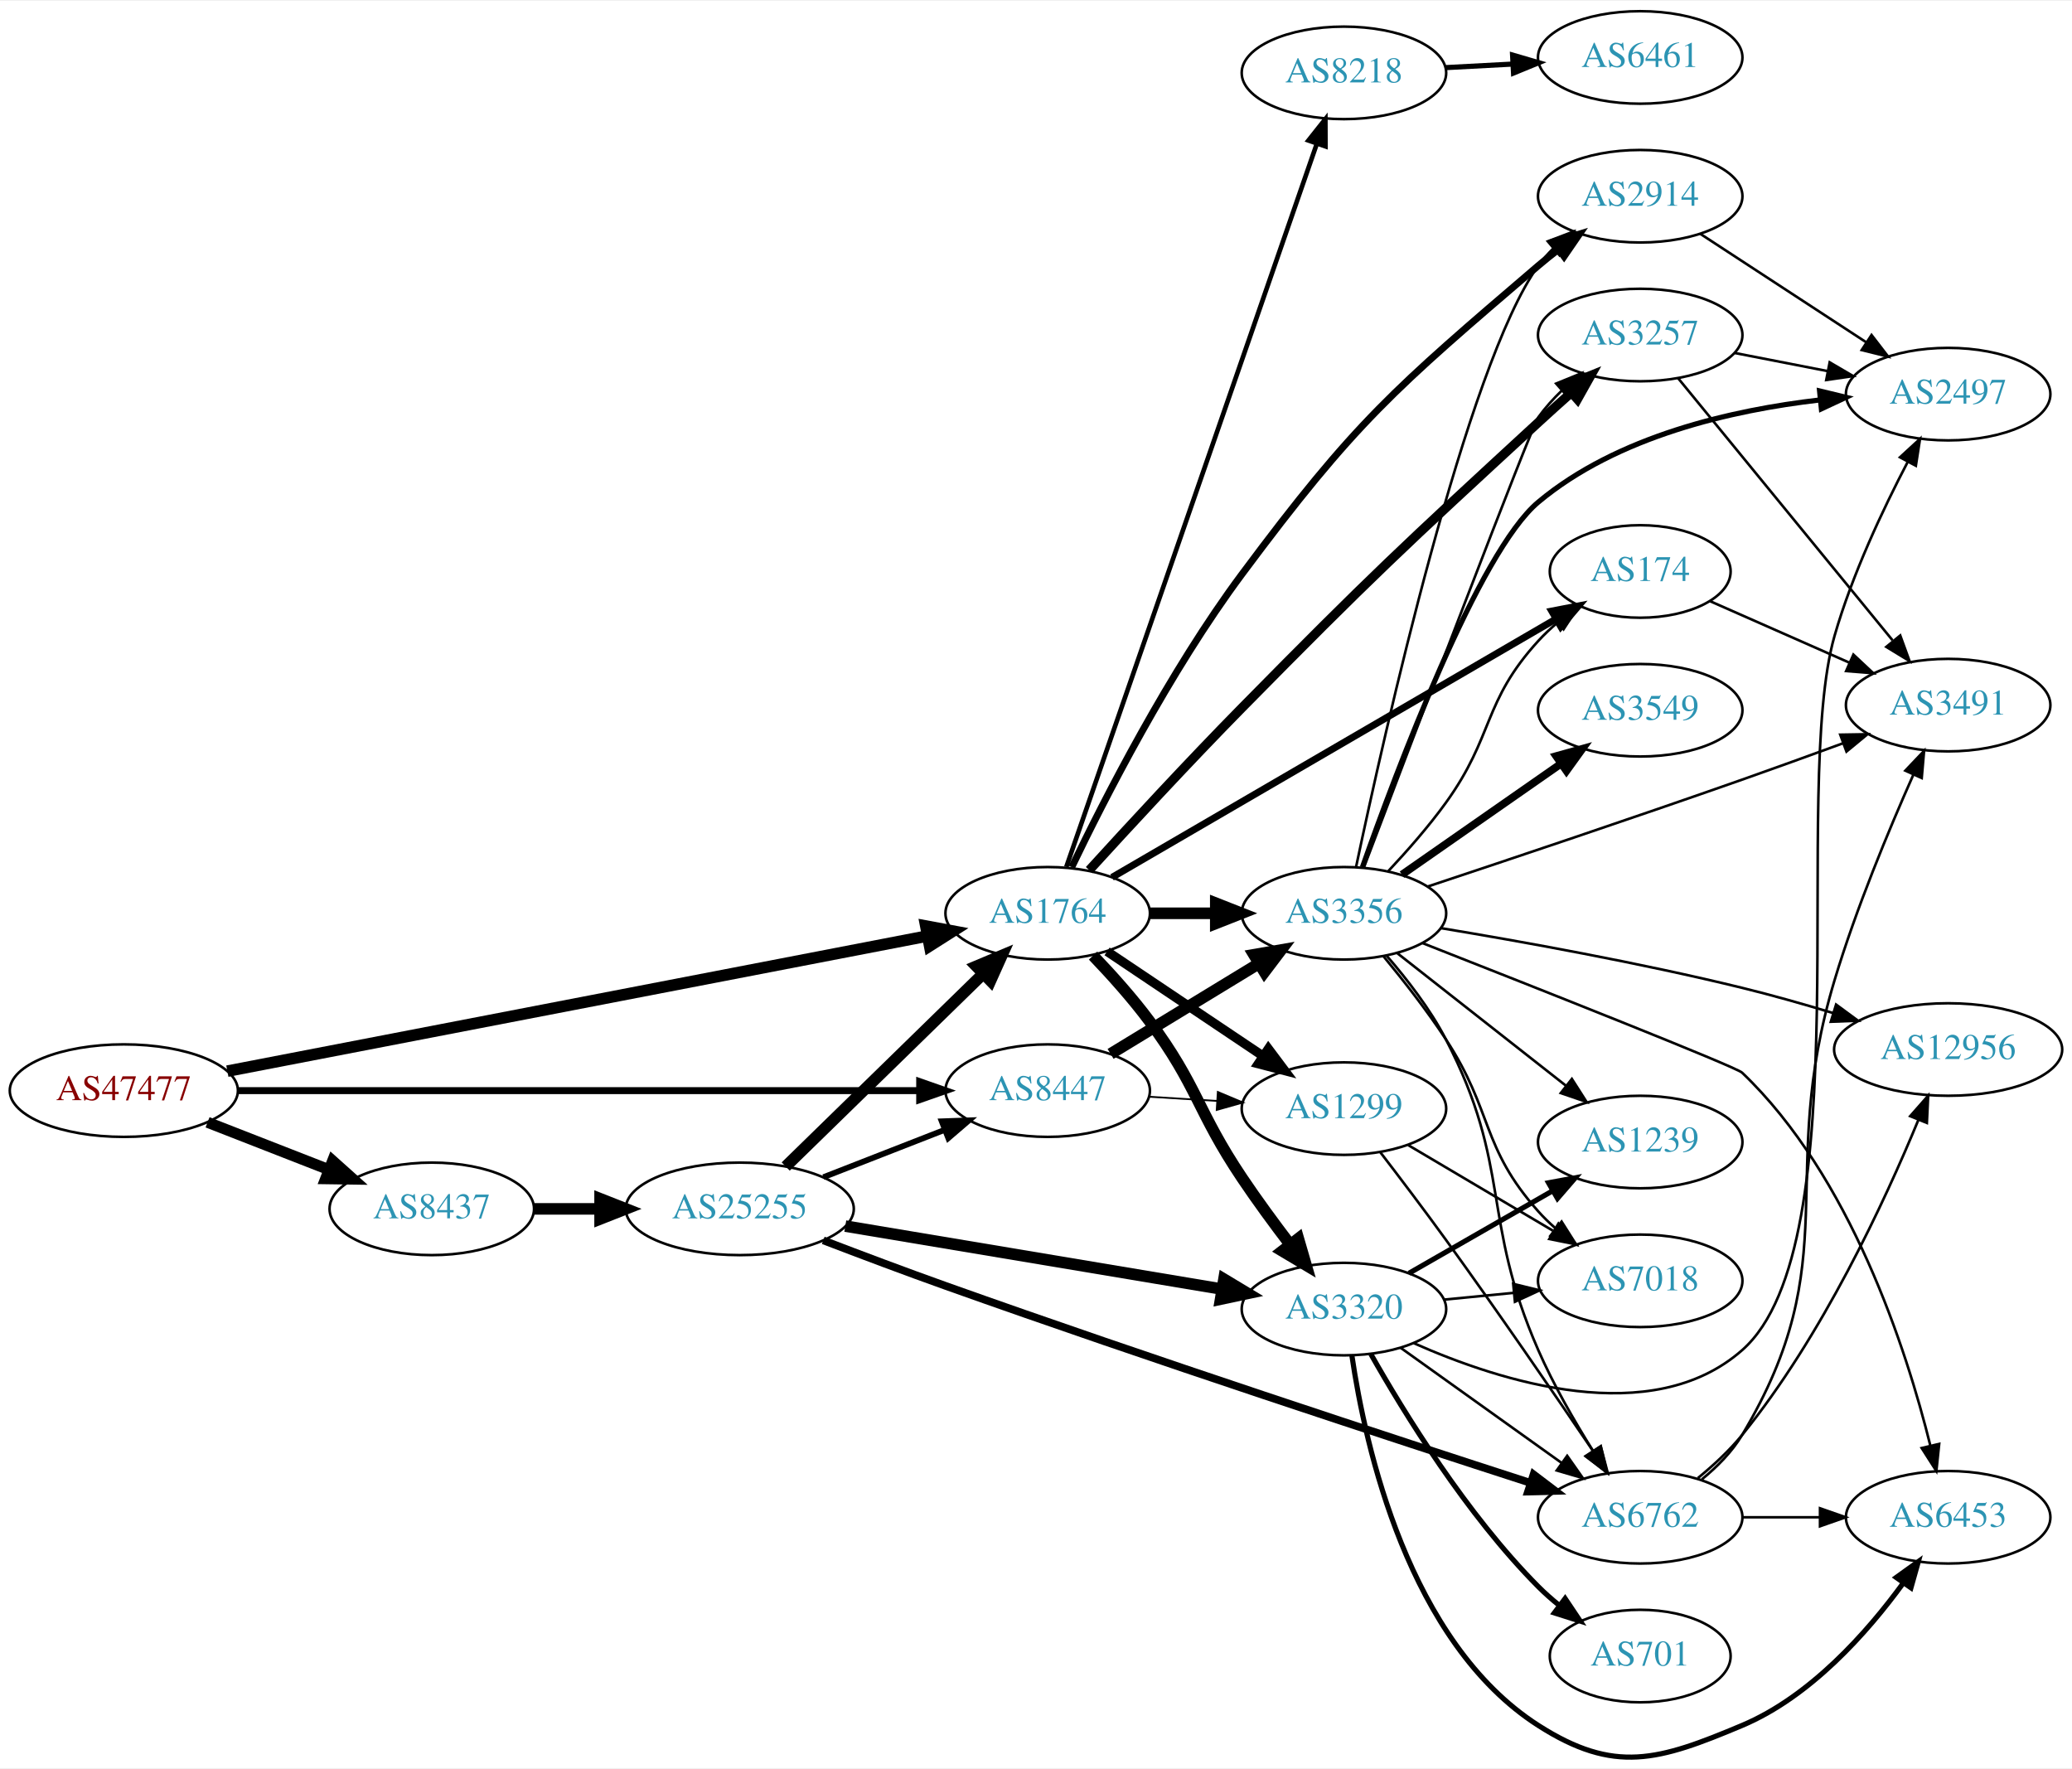
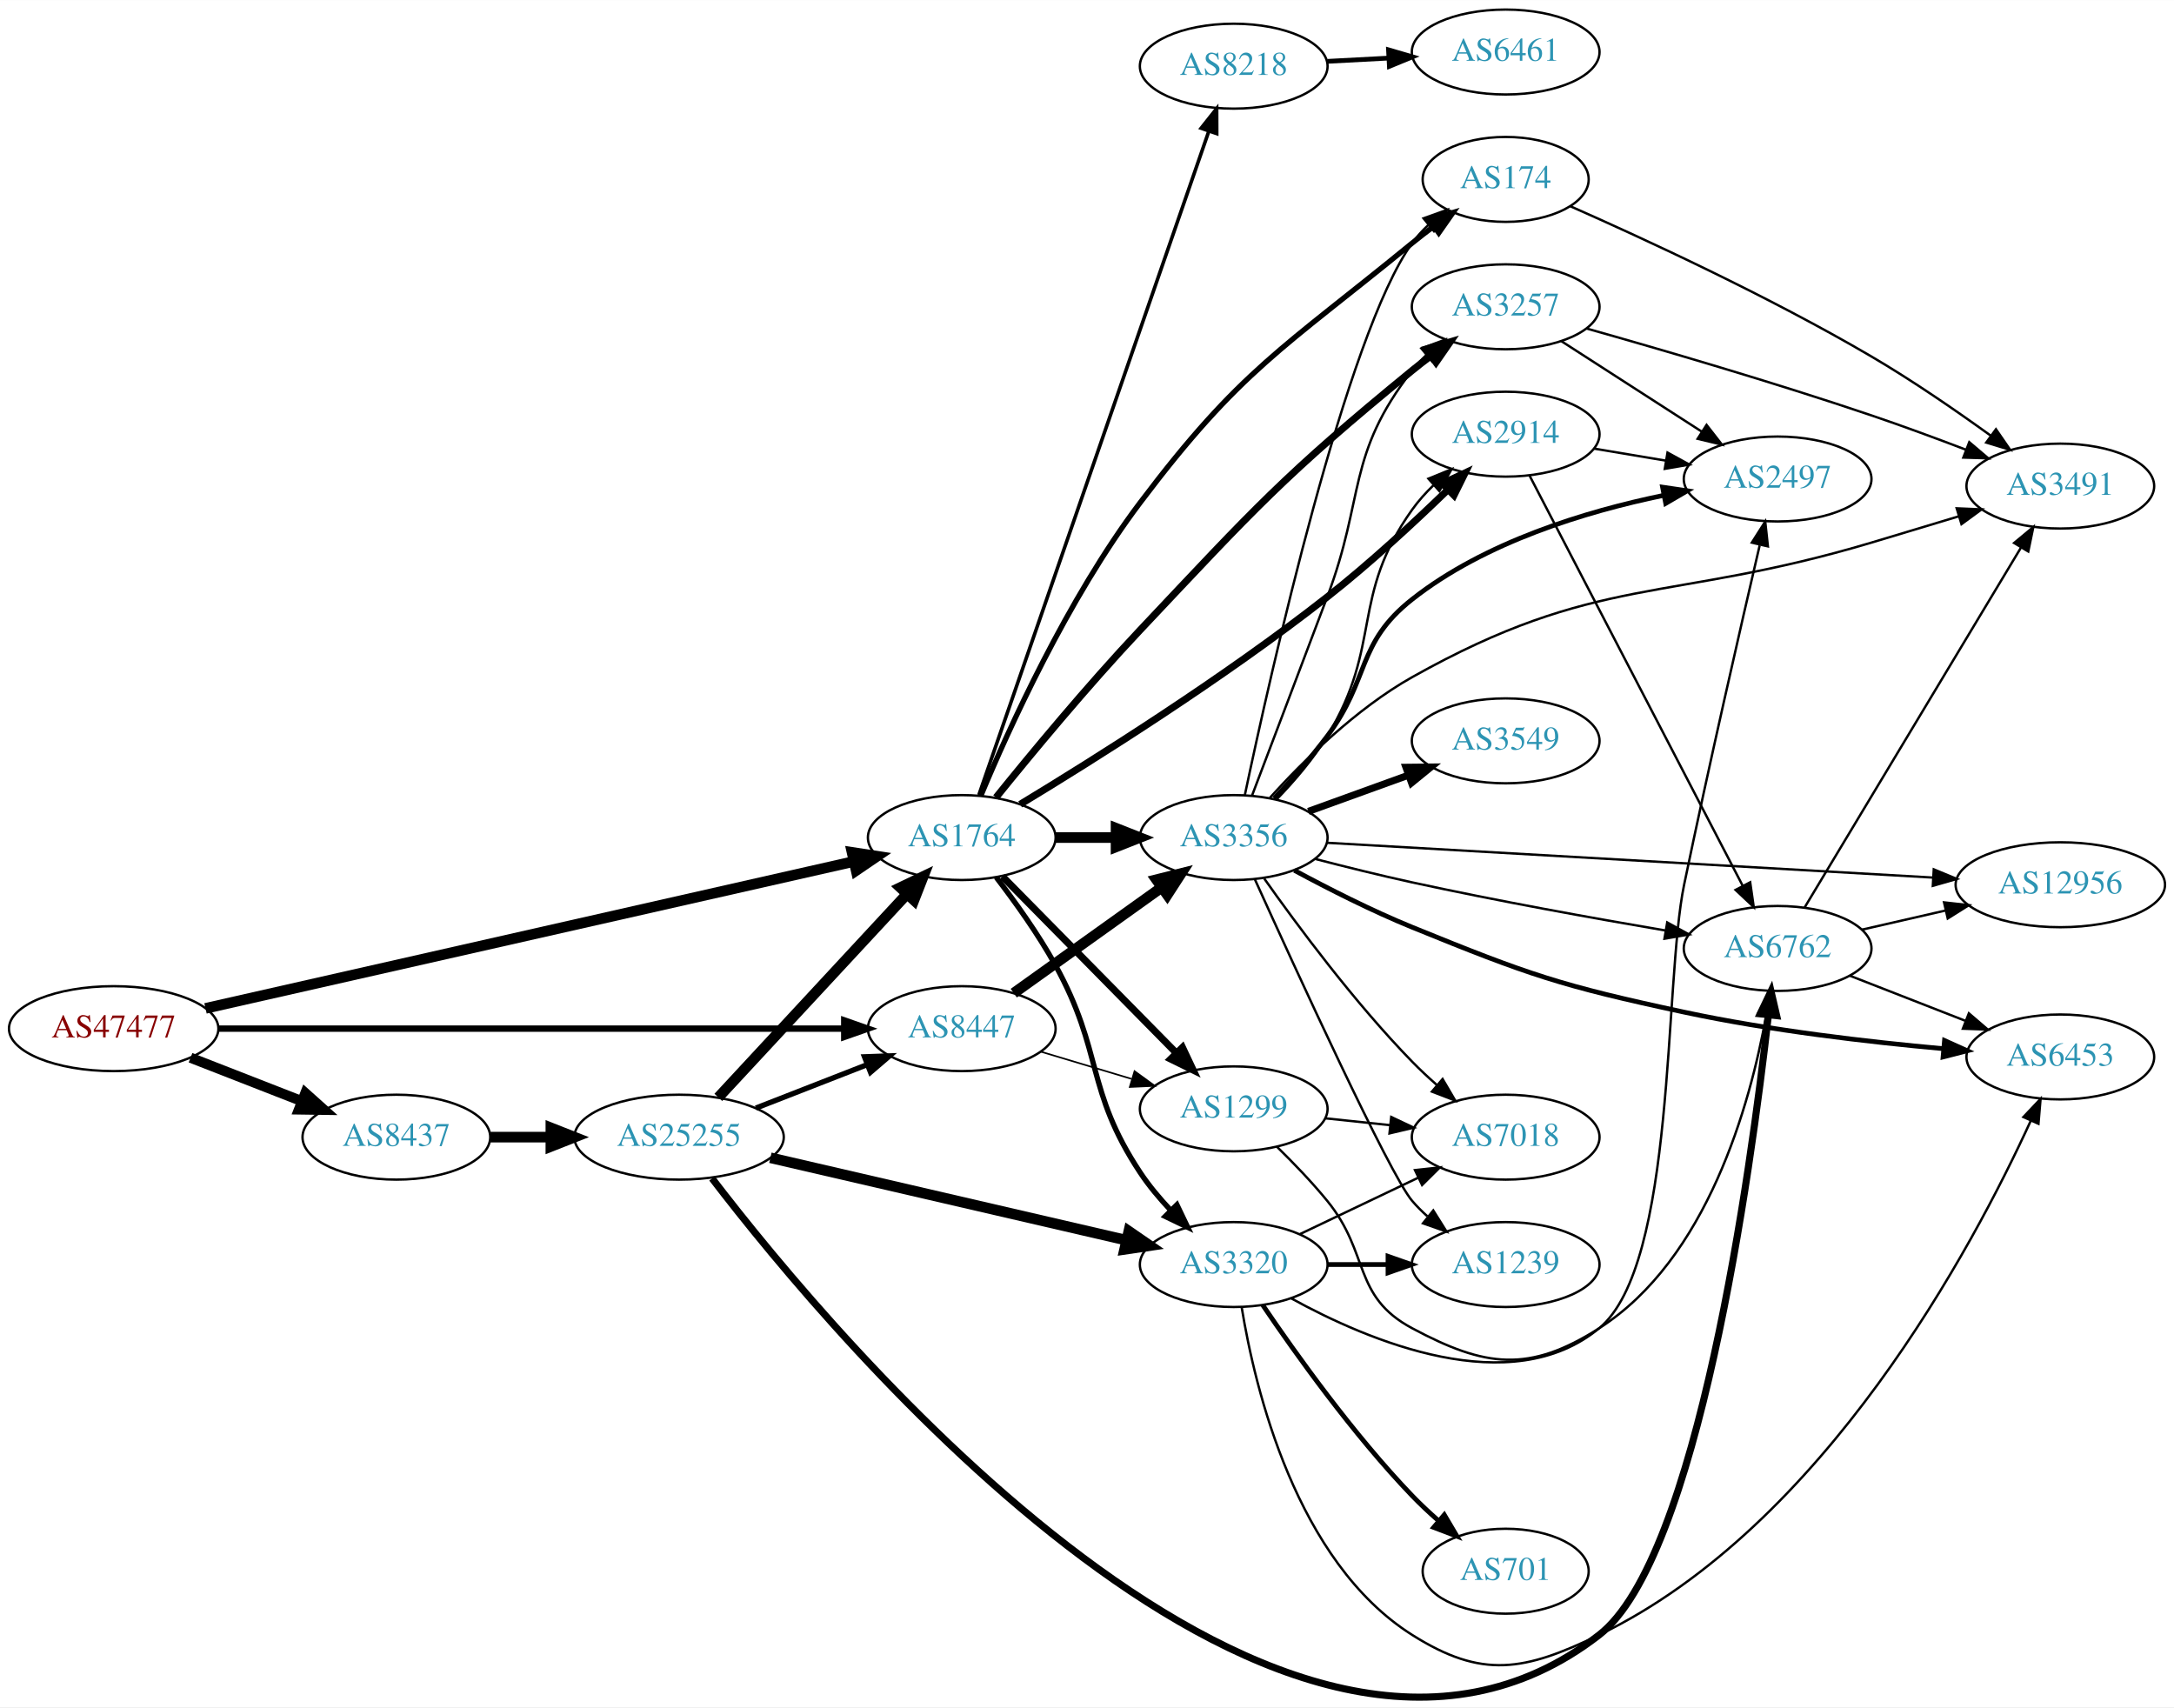
- <svg xmlns="http://www.w3.org/2000/svg" xmlns:xlink="http://www.w3.org/1999/xlink" width="806pt" height="688pt" viewBox="0.00 0.00 806.35 687.59">
-   <g id="graph0" class="graph" transform="scale(1 1) rotate(0) translate(4 683.585)">
-     <polygon fill="white" stroke="none" points="-4,4 -4,-683.585 802.348,-683.585 802.348,4 -4,4" />
+ <svg xmlns="http://www.w3.org/2000/svg" xmlns:xlink="http://www.w3.org/1999/xlink" width="922pt" height="724pt" viewBox="0.00 0.00 921.64 723.61">
+   <g id="graph0" class="graph" transform="scale(1 1) rotate(0) translate(4 719.606)">
+     <polygon fill="white" stroke="none" points="-4,4 -4,-719.606 917.641,-719.606 917.641,4 -4,4" />
    <g id="node1" class="node">
      <g id="a_node1">
        <a xlink:href="/asn/47477" xlink:title="AS47477 ~ REWEA-AS [AT]">
-           <ellipse fill="#ffffff" stroke="black" cx="44.196" cy="-259.585" rx="44.393" ry="18" />
-           <text text-anchor="middle" x="44.196" y="-255.885" font-family="Times,serif" font-size="14.00" fill="#880000">AS47477</text>
+           <ellipse fill="#ffffff" stroke="black" cx="44.196" cy="-283.606" rx="44.393" ry="18" />
+           <text text-anchor="middle" x="44.196" y="-279.906" font-family="Times,serif" font-size="14.00" fill="#880000">AS47477</text>
        </a>
      </g>
    </g>
    <g id="node2" class="node">
      <g id="a_node2">
        <a xlink:href="/asn/1764" xlink:title="AS1764 ~ NEXTLAYER-AS [AT]">
-           <ellipse fill="#ffffff" stroke="black" cx="403.724" cy="-328.585" rx="39.794" ry="18" />
-           <text text-anchor="middle" x="403.724" y="-324.885" font-family="Times,serif" font-size="14.00" fill="#2c94b3">AS1764</text>
+           <ellipse fill="#ffffff" stroke="black" cx="403.724" cy="-364.606" rx="39.794" ry="18" />
+           <text text-anchor="middle" x="403.724" y="-360.906" font-family="Times,serif" font-size="14.00" fill="#2c94b3">AS1764</text>
        </a>
      </g>
    </g>
    <g id="edge1" class="edge">
-       <path fill="none" stroke="black" stroke-width="4.5" d="M84.481,-267.167C151.132,-280.03 286.016,-306.062 356.875,-319.737" />
-       <polygon fill="black" stroke="black" stroke-width="4.5" points="356.284,-323.633 366.849,-321.662 357.777,-315.901 356.284,-323.633" />
+       <path fill="none" stroke="black" stroke-width="4.5" d="M83.119,-292.198C149.58,-307.255 286.772,-338.337 357.845,-354.439" />
+       <polygon fill="black" stroke="black" stroke-width="4.5" points="357.212,-358.333 367.835,-356.702 358.952,-350.652 357.212,-358.333" />
    </g>
    <g id="node3" class="node">
      <g id="a_node3">
        <a xlink:href="/asn/8437" xlink:title="AS8437 ~ Hutchison Drei Austria GmbH [AT]">
-           <ellipse fill="#ffffff" stroke="black" cx="164.039" cy="-213.585" rx="39.794" ry="18" />
-           <text text-anchor="middle" x="164.039" y="-209.885" font-family="Times,serif" font-size="14.00" fill="#2c94b3">AS8437</text>
+           <ellipse fill="#ffffff" stroke="black" cx="164.039" cy="-237.606" rx="39.794" ry="18" />
+           <text text-anchor="middle" x="164.039" y="-233.906" font-family="Times,serif" font-size="14.00" fill="#2c94b3">AS8437</text>
        </a>
      </g>
    </g>
    <g id="edge2" class="edge">
-       <path fill="none" stroke="black" stroke-width="4.275" d="M76.776,-247.258C91.205,-241.626 108.444,-234.896 123.706,-228.939" />
-       <polygon fill="black" stroke="black" stroke-width="4.275" points="125.444,-232.276 133.399,-225.155 122.724,-225.307 125.444,-232.276" />
+       <path fill="none" stroke="black" stroke-width="4.275" d="M76.776,-271.279C91.205,-265.647 108.444,-258.917 123.706,-252.96" />
+       <polygon fill="black" stroke="black" stroke-width="4.275" points="125.444,-256.297 133.399,-249.176 122.724,-249.328 125.444,-256.297" />
    </g>
    <g id="node4" class="node">
      <g id="a_node4">
        <a xlink:href="/asn/8447" xlink:title="AS8447 ~ A1 Telekom Austria AG [AT]">
-           <ellipse fill="#ffffff" stroke="black" cx="403.724" cy="-259.585" rx="39.794" ry="18" />
-           <text text-anchor="middle" x="403.724" y="-255.885" font-family="Times,serif" font-size="14.00" fill="#2c94b3">AS8447</text>
+           <ellipse fill="#ffffff" stroke="black" cx="403.724" cy="-283.606" rx="39.794" ry="18" />
+           <text text-anchor="middle" x="403.724" y="-279.906" font-family="Times,serif" font-size="14.00" fill="#2c94b3">AS8447</text>
        </a>
      </g>
    </g>
    <g id="edge3" class="edge">
-       <path fill="none" stroke="black" stroke-width="2.7" d="M88.679,-259.585C155.588,-259.585 283.391,-259.585 353.569,-259.585" />
-       <polygon fill="black" stroke="black" stroke-width="2.7" points="353.905,-263.085 363.905,-259.585 353.905,-256.085 353.905,-263.085" />
+       <path fill="none" stroke="black" stroke-width="2.7" d="M88.679,-283.606C155.588,-283.606 283.391,-283.606 353.569,-283.606" />
+       <polygon fill="black" stroke="black" stroke-width="2.7" points="353.905,-287.106 363.905,-283.606 353.905,-280.106 353.905,-287.106" />
    </g>
    <g id="node5" class="node">
      <g id="a_node5">
-         <a xlink:href="/asn/3257" xlink:title="AS3257 ~ GTT [DE]">
-           <ellipse fill="#ffffff" stroke="black" cx="634.31" cy="-553.585" rx="39.794" ry="18" />
-           <text text-anchor="middle" x="634.31" y="-549.885" font-family="Times,serif" font-size="14.00" fill="#2c94b3">AS3257</text>
+         <a xlink:href="/asn/2914" xlink:title="AS2914 ~ NTT America, Inc. [US]">
+           <ellipse fill="#ffffff" stroke="black" cx="634.31" cy="-535.606" rx="39.794" ry="18" />
+           <text text-anchor="middle" x="634.31" y="-531.906" font-family="Times,serif" font-size="14.00" fill="#2c94b3">AS2914</text>
        </a>
      </g>
    </g>
    <g id="edge4" class="edge">
-       <path fill="none" stroke="black" stroke-width="3.6" d="M419.909,-345.377C434.815,-361.736 458.314,-387.197 479.37,-408.585 529.272,-459.273 542.327,-471.415 594.663,-519.585 598.773,-523.368 603.179,-527.33 607.493,-531.159" />
-       <polygon fill="black" stroke="black" stroke-width="3.6" points="605.256,-533.852 615.072,-537.838 609.884,-528.601 605.256,-533.852" />
+       <path fill="none" stroke="black" stroke-width="3" d="M428.483,-378.694C459.439,-397.415 514.788,-432.156 558.663,-466.606 576.582,-480.676 595.411,-498.102 609.675,-511.921" />
+       <polygon fill="black" stroke="black" stroke-width="3" points="607.501,-514.69 617.096,-519.183 612.397,-509.687 607.501,-514.69" />
    </g>
    <g id="node6" class="node">
      <g id="a_node6">
-         <a xlink:href="/asn/3356" xlink:title="AS3356 ~ Level 3 Parent, LLC [US]">
-           <ellipse fill="#ffffff" stroke="black" cx="519.017" cy="-328.585" rx="39.794" ry="18" />
-           <text text-anchor="middle" x="519.017" y="-324.885" font-family="Times,serif" font-size="14.00" fill="#2c94b3">AS3356</text>
+         <a xlink:href="/asn/8218" xlink:title="AS8218 ~ legacy Neotelecoms [FR]">
+           <ellipse fill="#ffffff" stroke="black" cx="519.017" cy="-691.606" rx="39.794" ry="18" />
+           <text text-anchor="middle" x="519.017" y="-687.906" font-family="Times,serif" font-size="14.00" fill="#2c94b3">AS8218</text>
        </a>
      </g>
    </g>
    <g id="edge5" class="edge">
-       <path fill="none" stroke="black" stroke-width="4.5" d="M443.396,-328.585C451.599,-328.585 460.363,-328.585 468.895,-328.585" />
-       <polygon fill="black" stroke="black" stroke-width="4.5" points="469.134,-332.523 479.134,-328.585 469.134,-324.648 469.134,-332.523" />
+       <path fill="none" stroke="black" stroke-width="1.5" d="M410.976,-382.653C429.778,-436.921 485.892,-598.884 508.46,-664.024" />
+       <polygon fill="black" stroke="black" stroke-width="1.5" points="505.203,-665.312 511.784,-673.615 511.817,-663.021 505.203,-665.312" />
    </g>
    <g id="node7" class="node">
      <g id="a_node7">
-         <a xlink:href="/asn/2914" xlink:title="AS2914 ~ NTT America, Inc. [US]">
-           <ellipse fill="#ffffff" stroke="black" cx="634.31" cy="-607.585" rx="39.794" ry="18" />
-           <text text-anchor="middle" x="634.31" y="-603.885" font-family="Times,serif" font-size="14.00" fill="#2c94b3">AS2914</text>
+         <a xlink:href="/asn/3356" xlink:title="AS3356 ~ Level 3 Parent, LLC [US]">
+           <ellipse fill="#ffffff" stroke="black" cx="519.017" cy="-364.606" rx="39.794" ry="18" />
+           <text text-anchor="middle" x="519.017" y="-360.906" font-family="Times,serif" font-size="14.00" fill="#2c94b3">AS3356</text>
        </a>
      </g>
    </g>
    <g id="edge6" class="edge">
-       <path fill="none" stroke="black" stroke-width="2.7" d="M413.071,-346.529C425.662,-372.758 451.069,-422.576 479.37,-460.585 523.541,-519.907 538.459,-532.51 594.663,-580.585 597.151,-582.713 599.805,-584.836 602.512,-586.902" />
-       <polygon fill="black" stroke="black" stroke-width="2.7" points="600.546,-589.8 610.682,-592.883 604.681,-584.152 600.546,-589.8" />
+       <path fill="none" stroke="black" stroke-width="4.5" d="M443.396,-364.606C451.599,-364.606 460.363,-364.606 468.895,-364.606" />
+       <polygon fill="black" stroke="black" stroke-width="4.5" points="469.134,-368.544 479.134,-364.606 469.134,-360.669 469.134,-368.544" />
    </g>
    <g id="node8" class="node">
      <g id="a_node8">
-         <a xlink:href="/asn/1299" xlink:title="AS1299 ~ Telia Carrier [EU]">
-           <ellipse fill="#ffffff" stroke="black" cx="519.017" cy="-252.585" rx="39.794" ry="18" />
-           <text text-anchor="middle" x="519.017" y="-248.885" font-family="Times,serif" font-size="14.00" fill="#2c94b3">AS1299</text>
+         <a xlink:href="/asn/3257" xlink:title="AS3257 ~ GTT [DE]">
+           <ellipse fill="#ffffff" stroke="black" cx="634.31" cy="-589.606" rx="39.794" ry="18" />
+           <text text-anchor="middle" x="634.31" y="-585.906" font-family="Times,serif" font-size="14.00" fill="#2c94b3">AS3257</text>
        </a>
      </g>
    </g>
    <g id="edge7" class="edge">
-       <path fill="none" stroke="black" stroke-width="3.6" d="M426.837,-313.751C444.148,-302.139 468.417,-285.858 487.565,-273.013" />
-       <polygon fill="black" stroke="black" stroke-width="3.6" points="489.605,-275.859 495.96,-267.382 485.705,-270.046 489.605,-275.859" />
+       <path fill="none" stroke="black" stroke-width="3" d="M418.249,-381.604C432.828,-399.67 456.964,-428.851 479.37,-452.606 527.965,-504.127 539.856,-517.752 594.663,-562.606 597.197,-564.68 599.882,-566.764 602.61,-568.806" />
+       <polygon fill="black" stroke="black" stroke-width="3" points="600.66,-571.716 610.812,-574.749 604.767,-566.047 600.66,-571.716" />
    </g>
    <g id="node9" class="node">
      <g id="a_node9">
-         <a xlink:href="/asn/174" xlink:title="AS174 ~ Cogent Communications [US]">
-           <ellipse fill="#ffffff" stroke="black" cx="634.31" cy="-461.585" rx="35.194" ry="18" />
-           <text text-anchor="middle" x="634.31" y="-457.885" font-family="Times,serif" font-size="14.00" fill="#2c94b3">AS174</text>
+         <a xlink:href="/asn/1299" xlink:title="AS1299 ~ Telia Carrier [EU]">
+           <ellipse fill="#ffffff" stroke="black" cx="519.017" cy="-249.606" rx="39.794" ry="18" />
+           <text text-anchor="middle" x="519.017" y="-245.906" font-family="Times,serif" font-size="14.00" fill="#2c94b3">AS1299</text>
        </a>
      </g>
    </g>
    <g id="edge8" class="edge">
-       <path fill="none" stroke="black" stroke-width="2.7" d="M428.754,-342.567C470.235,-366.702 555.265,-416.176 601.562,-443.114" />
-       <polygon fill="black" stroke="black" stroke-width="2.7" points="599.877,-446.182 610.281,-448.186 603.398,-440.132 599.877,-446.182" />
+       <path fill="none" stroke="black" stroke-width="3" d="M420.956,-348.13C440.306,-328.488 472.783,-295.522 494.788,-273.185" />
+       <polygon fill="black" stroke="black" stroke-width="3" points="497.29,-275.633 501.815,-266.052 492.303,-270.72 497.29,-275.633" />
    </g>
    <g id="node10" class="node">
      <g id="a_node10">
-         <a xlink:href="/asn/3320" xlink:title="AS3320 ~ DTAG [DE]">
-           <ellipse fill="#ffffff" stroke="black" cx="519.017" cy="-174.585" rx="39.794" ry="18" />
-           <text text-anchor="middle" x="519.017" y="-170.885" font-family="Times,serif" font-size="14.00" fill="#2c94b3">AS3320</text>
+         <a xlink:href="/asn/174" xlink:title="AS174 ~ Cogent Communications [US]">
+           <ellipse fill="#ffffff" stroke="black" cx="634.31" cy="-643.606" rx="35.194" ry="18" />
+           <text text-anchor="middle" x="634.31" y="-639.906" font-family="Times,serif" font-size="14.00" fill="#2c94b3">AS174</text>
        </a>
      </g>
    </g>
    <g id="edge9" class="edge">
-       <path fill="none" stroke="black" stroke-width="4.5" d="M421.373,-312.127C428.532,-304.65 436.756,-295.497 443.37,-286.585 462.132,-261.307 461.835,-251.73 479.37,-225.585 485.157,-216.958 491.873,-207.828 498.067,-199.714" />
-       <polygon fill="black" stroke="black" stroke-width="4.5" points="501.27,-202.009 504.273,-191.69 495.04,-197.192 501.27,-202.009" />
+       <path fill="none" stroke="black" stroke-width="2.25" d="M411.791,-382.278C423.444,-410.239 448.502,-465.699 479.37,-506.606 522.03,-563.139 539.856,-571.752 594.663,-616.606 597.557,-618.975 600.649,-621.358 603.776,-623.674" />
+       <polygon fill="black" stroke="black" stroke-width="2.25" points="601.859,-626.607 612.023,-629.598 605.943,-620.922 601.859,-626.607" />
    </g>
    <g id="node11" class="node">
      <g id="a_node11">
-         <a xlink:href="/asn/8218" xlink:title="AS8218 ~ legacy Neotelecoms [FR]">
-           <ellipse fill="#ffffff" stroke="black" cx="519.017" cy="-655.585" rx="39.794" ry="18" />
-           <text text-anchor="middle" x="519.017" y="-651.885" font-family="Times,serif" font-size="14.00" fill="#2c94b3">AS8218</text>
+         <a xlink:href="/asn/3320" xlink:title="AS3320 ~ DTAG [DE]">
+           <ellipse fill="#ffffff" stroke="black" cx="519.017" cy="-183.606" rx="39.794" ry="18" />
+           <text text-anchor="middle" x="519.017" y="-179.906" font-family="Times,serif" font-size="14.00" fill="#2c94b3">AS3320</text>
        </a>
      </g>
    </g>
    <g id="edge10" class="edge">
-       <path fill="none" stroke="black" stroke-width="1.8" d="M410.976,-346.632C429.778,-400.9 485.892,-562.863 508.46,-628.003" />
-       <polygon fill="black" stroke="black" stroke-width="1.8" points="505.203,-629.291 511.784,-637.594 511.817,-627 505.203,-629.291" />
+       <path fill="none" stroke="black" stroke-width="2.25" d="M418.327,-347.773C426.27,-337.445 436.123,-323.725 443.37,-310.606 463.805,-273.619 456.051,-257.846 479.37,-222.606 483.029,-217.077 487.554,-211.672 492.202,-206.734" />
+       <polygon fill="black" stroke="black" stroke-width="2.25" points="494.925,-208.96 499.504,-199.405 489.966,-204.019 494.925,-208.96" />
    </g>
    <g id="node22" class="node">
      <g id="a_node22">
        <a xlink:href="/asn/25255" xlink:title="AS25255 ~ ==&gt; TELE2 AUSTRIA &lt;== [AT]">
-           <ellipse fill="#ffffff" stroke="black" cx="283.881" cy="-213.585" rx="44.393" ry="18" />
-           <text text-anchor="middle" x="283.881" y="-209.885" font-family="Times,serif" font-size="14.00" fill="#2c94b3">AS25255</text>
+           <ellipse fill="#ffffff" stroke="black" cx="283.881" cy="-237.606" rx="44.393" ry="18" />
+           <text text-anchor="middle" x="283.881" y="-233.906" font-family="Times,serif" font-size="14.00" fill="#2c94b3">AS25255</text>
        </a>
      </g>
    </g>
    <g id="edge35" class="edge">
-       <path fill="none" stroke="black" stroke-width="4.5" d="M203.951,-213.585C212.054,-213.585 220.729,-213.585 229.255,-213.585" />
-       <polygon fill="black" stroke="black" stroke-width="4.5" points="229.533,-217.523 239.533,-213.585 229.533,-209.648 229.533,-217.523" />
+       <path fill="none" stroke="black" stroke-width="4.5" d="M203.951,-237.606C212.054,-237.606 220.729,-237.606 229.255,-237.606" />
+       <polygon fill="black" stroke="black" stroke-width="4.5" points="229.533,-241.544 239.533,-237.606 229.533,-233.669 229.533,-241.544" />
    </g>
    <g id="edge40" class="edge">
-       <path fill="none" stroke="black" stroke-width="4.5" d="M428.198,-273.882C444.908,-284.059 467.563,-297.857 485.94,-309.049" />
-       <polygon fill="black" stroke="black" stroke-width="4.5" points="483.984,-312.468 494.572,-314.307 488.08,-305.742 483.984,-312.468" />
+       <path fill="none" stroke="black" stroke-width="4.5" d="M425.768,-298.652C443.382,-311.246 468.721,-329.362 488.386,-343.422" />
+       <polygon fill="black" stroke="black" stroke-width="4.5" points="486.276,-346.753 496.701,-349.366 490.856,-340.347 486.276,-346.753" />
    </g>
    <g id="edge41" class="edge">
-       <path fill="none" stroke="black" stroke-width="0.692" d="M443.08,-257.215C451.569,-256.691 460.673,-256.128 469.507,-255.583" />
-       <polygon fill="black" stroke="black" stroke-width="0.692" points="469.935,-259.063 479.7,-254.953 469.504,-252.076 469.935,-259.063" />
+       <path fill="none" stroke="black" stroke-width="0.692" d="M437.189,-273.863C449.159,-270.271 462.902,-266.147 475.62,-262.33" />
+       <polygon fill="black" stroke="black" stroke-width="0.692" points="476.975,-265.578 485.547,-259.351 474.963,-258.873 476.975,-265.578" />
    </g>
    <g id="node12" class="node">
      <g id="a_node12">
-         <a xlink:href="/asn/2497" xlink:title="AS2497 ~ Internet Initiative Japan Inc. [JP]">
-           <ellipse fill="#ffffff" stroke="black" cx="754.152" cy="-530.585" rx="39.794" ry="18" />
-           <text text-anchor="middle" x="754.152" y="-526.885" font-family="Times,serif" font-size="14.00" fill="#2c94b3">AS2497</text>
-         </a>
-       </g>
-     </g>
-     <g id="edge13" class="edge">
-       <path fill="none" stroke="black" d="M670.986,-546.622C682.418,-544.391 695.239,-541.889 707.293,-539.536" />
-       <polygon fill="black" stroke="black" points="708.046,-542.955 717.19,-537.604 706.705,-536.085 708.046,-542.955" />
+         <a xlink:href="/asn/6762" xlink:title="AS6762 ~ TELECOM ITALIA SPARKLE S.p.A. [IT]">
+           <ellipse fill="#ffffff" stroke="black" cx="749.603" cy="-317.606" rx="39.794" ry="18" />
+           <text text-anchor="middle" x="749.603" y="-313.906" font-family="Times,serif" font-size="14.00" fill="#2c94b3">AS6762</text>
+         </a>
+       </g>
+     </g>
+     <g id="edge11" class="edge">
+       <path fill="none" stroke="black" d="M644.389,-518.135C664.194,-480.027 711.374,-389.243 734.849,-344.072" />
+       <polygon fill="black" stroke="black" points="737.974,-345.648 739.48,-335.161 731.763,-342.42 737.974,-345.648" />
    </g>
    <g id="node13" class="node">
      <g id="a_node13">
-         <a xlink:href="/asn/3491" xlink:title="AS3491 ~ PCCW Global, Inc. [US]">
-           <ellipse fill="#ffffff" stroke="black" cx="754.152" cy="-409.585" rx="39.794" ry="18" />
-           <text text-anchor="middle" x="754.152" y="-405.885" font-family="Times,serif" font-size="14.00" fill="#2c94b3">AS3491</text>
+         <a xlink:href="/asn/2497" xlink:title="AS2497 ~ Internet Initiative Japan Inc. [JP]">
+           <ellipse fill="#ffffff" stroke="black" cx="749.603" cy="-516.606" rx="39.794" ry="18" />
+           <text text-anchor="middle" x="749.603" y="-512.906" font-family="Times,serif" font-size="14.00" fill="#2c94b3">AS2497</text>
        </a>
      </g>
    </g>
    <g id="edge12" class="edge">
-       <path fill="none" stroke="black" d="M649.058,-536.785C669.615,-511.666 708.504,-464.144 732.49,-434.834" />
-       <polygon fill="black" stroke="black" points="735.501,-436.681 739.126,-426.725 730.084,-432.247 735.501,-436.681" />
-     </g>
-     <g id="edge21" class="edge">
-       <path fill="none" stroke="black" d="M526.746,-346.335C544.59,-393.354 591.94,-517.805 594.663,-521.585 597.312,-525.263 600.48,-528.768 603.848,-532.018" />
-       <polygon fill="black" stroke="black" points="601.6,-534.702 611.414,-538.695 606.231,-529.454 601.6,-534.702" />
-     </g>
-     <g id="edge17" class="edge">
-       <path fill="none" stroke="black" d="M523.744,-346.67C534.519,-397.731 566.718,-541.81 594.663,-580.585 596.368,-582.951 598.347,-585.181 600.49,-587.267" />
-       <polygon fill="black" stroke="black" points="598.347,-590.038 608.253,-593.796 602.853,-584.681 598.347,-590.038" />
-     </g>
-     <g id="edge18" class="edge">
-       <path fill="none" stroke="black" d="M536.312,-345.037C543.566,-352.769 551.962,-362.31 558.663,-371.585 577.549,-397.726 572.917,-410.772 594.663,-434.585 596.997,-437.141 599.614,-439.589 602.357,-441.895" />
-       <polygon fill="black" stroke="black" points="600.229,-444.673 610.291,-447.99 604.493,-439.122 600.229,-444.673" />
-     </g>
-     <g id="edge15" class="edge">
-       <path fill="none" stroke="black" stroke-width="2" d="M526.191,-346.504C539.463,-384.049 571.388,-469.114 594.663,-488.585 625.331,-514.242 670.061,-524.388 704.188,-528.32" />
-       <polygon fill="black" stroke="black" stroke-width="2" points="704.111,-531.83 714.412,-529.351 704.813,-524.865 704.111,-531.83" />
-     </g>
-     <g id="edge19" class="edge">
-       <path fill="none" stroke="black" d="M551.643,-339.009C582.82,-349.346 631.78,-365.743 673.956,-380.585 686.707,-385.073 700.561,-390.095 713.064,-394.683" />
-       <polygon fill="black" stroke="black" points="712.161,-398.08 722.755,-398.251 714.58,-391.511 712.161,-398.08" />
+       <path fill="none" stroke="black" d="M671.78,-529.49C681.483,-527.863 692.094,-526.083 702.249,-524.38" />
+       <polygon fill="black" stroke="black" points="702.917,-527.817 712.201,-522.711 701.76,-520.913 702.917,-527.817" />
    </g>
    <g id="node14" class="node">
      <g id="a_node14">
-         <a xlink:href="/asn/3549" xlink:title="AS3549 ~ Level 3 Parent, LLC [US]">
-           <ellipse fill="#ffffff" stroke="black" cx="634.31" cy="-407.585" rx="39.794" ry="18" />
-           <text text-anchor="middle" x="634.31" y="-403.885" font-family="Times,serif" font-size="14.00" fill="#2c94b3">AS3549</text>
-         </a>
-       </g>
-     </g>
-     <g id="edge14" class="edge">
-       <path fill="none" stroke="black" stroke-width="3" d="M541.593,-343.631C559.153,-355.876 584.127,-373.29 603.582,-386.856" />
-       <polygon fill="black" stroke="black" stroke-width="3" points="601.609,-389.747 611.814,-392.596 605.613,-384.005 601.609,-389.747" />
+         <a xlink:href="/asn/6461" xlink:title="AS6461 ~ Zayo Bandwidth [US]">
+           <ellipse fill="#ffffff" stroke="black" cx="634.31" cy="-697.606" rx="39.794" ry="18" />
+           <text text-anchor="middle" x="634.31" y="-693.906" font-family="Times,serif" font-size="14.00" fill="#2c94b3">AS6461</text>
+         </a>
+       </g>
+     </g>
+     <g id="edge13" class="edge">
+       <path fill="none" stroke="black" stroke-width="2" d="M558.689,-693.654C567.074,-694.098 576.046,-694.574 584.757,-695.035" />
+       <polygon fill="black" stroke="black" stroke-width="2" points="584.641,-698.534 594.812,-695.567 585.011,-691.543 584.641,-698.534" />
+     </g>
+     <g id="edge19" class="edge">
+       <path fill="none" stroke="black" d="M537.408,-380.994C544.705,-388.564 552.831,-397.996 558.663,-407.606 582.304,-446.562 568.224,-466.493 594.663,-503.606 597.293,-507.298 600.45,-510.811 603.812,-514.065" />
+       <polygon fill="black" stroke="black" points="601.561,-516.747 611.372,-520.745 606.196,-511.501 601.561,-516.747" />
+     </g>
+     <g id="edge20" class="edge">
+       <path fill="none" stroke="black" d="M526.737,-382.289C534.461,-402.624 547.509,-437.014 558.663,-466.606 574.736,-509.246 566.729,-526.604 594.663,-562.606 596.451,-564.91 598.489,-567.095 600.674,-569.151" />
+       <polygon fill="black" stroke="black" points="598.574,-571.956 608.515,-575.621 603.03,-566.557 598.574,-571.956" />
+     </g>
+     <g id="edge21" class="edge">
+       <path fill="none" stroke="black" d="M523.744,-382.691C534.519,-433.752 566.718,-577.831 594.663,-616.606 596.625,-619.329 598.95,-621.872 601.471,-624.223" />
+       <polygon fill="black" stroke="black" points="599.482,-627.116 609.457,-630.688 603.887,-621.676 599.482,-627.116" />
+     </g>
+     <g id="edge17" class="edge">
+       <path fill="none" stroke="black" d="M553.343,-355.598C566.207,-352.259 581.075,-348.568 594.663,-345.606 630.551,-337.785 671.473,-330.415 702.101,-325.201" />
+       <polygon fill="black" stroke="black" points="702.793,-328.633 712.07,-323.518 701.627,-321.731 702.793,-328.633" />
+     </g>
+     <g id="edge15" class="edge">
+       <path fill="none" stroke="black" stroke-width="2" d="M536.158,-381.172C543.38,-388.926 551.795,-398.454 558.663,-407.606 576.874,-431.872 570.837,-446.823 594.663,-465.606 625.487,-489.907 668.392,-502.865 701.078,-509.628" />
+       <polygon fill="black" stroke="black" stroke-width="2" points="700.82,-513.143 711.304,-511.612 702.154,-506.271 700.82,-513.143" />
    </g>
    <g id="node15" class="node">
      <g id="a_node15">
-         <a xlink:href="/asn/6762" xlink:title="AS6762 ~ TELECOM ITALIA SPARKLE S.p.A. [IT]">
-           <ellipse fill="#ffffff" stroke="black" cx="634.31" cy="-93.585" rx="39.794" ry="18" />
-           <text text-anchor="middle" x="634.31" y="-89.885" font-family="Times,serif" font-size="14.00" fill="#2c94b3">AS6762</text>
-         </a>
-       </g>
-     </g>
-     <g id="edge16" class="edge">
-       <path fill="none" stroke="black" d="M535.695,-312.008C543.515,-302.997 552.577,-291.319 558.663,-279.585 584.498,-229.779 572.154,-209.98 594.663,-158.585 600.523,-145.206 608.589,-131.179 615.837,-119.594" />
-       <polygon fill="black" stroke="black" points="618.968,-121.194 621.416,-110.886 613.074,-117.418 618.968,-121.194" />
+         <a xlink:href="/asn/3549" xlink:title="AS3549 ~ Level 3 Parent, LLC [US]">
+           <ellipse fill="#ffffff" stroke="black" cx="634.31" cy="-405.606" rx="39.794" ry="18" />
+           <text text-anchor="middle" x="634.31" y="-401.906" font-family="Times,serif" font-size="14.00" fill="#2c94b3">AS3549</text>
+         </a>
+       </g>
+     </g>
+     <g id="edge14" class="edge">
+       <path fill="none" stroke="black" stroke-width="3" d="M550.675,-375.702C563.648,-380.396 578.941,-385.931 592.822,-390.954" />
+       <polygon fill="black" stroke="black" stroke-width="3" points="592.032,-394.39 602.626,-394.502 594.414,-387.808 592.032,-394.39" />
    </g>
    <g id="node16" class="node">
      <g id="a_node16">
-         <a xlink:href="/asn/7018" xlink:title="AS7018 ~ AT&amp;T Services, Inc. [US]">
-           <ellipse fill="#ffffff" stroke="black" cx="634.31" cy="-185.585" rx="39.794" ry="18" />
-           <text text-anchor="middle" x="634.31" y="-181.885" font-family="Times,serif" font-size="14.00" fill="#2c94b3">AS7018</text>
-         </a>
-       </g>
-     </g>
-     <g id="edge20" class="edge">
-       <path fill="none" stroke="black" d="M534.369,-311.898C541.998,-302.667 551.296,-290.82 558.663,-279.585 577.201,-251.318 572.196,-237.842 594.663,-212.585 596.652,-210.349 598.861,-208.201 601.187,-206.162" />
-       <polygon fill="black" stroke="black" points="603.719,-208.622 609.394,-199.675 599.379,-203.13 603.719,-208.622" />
+         <a xlink:href="/asn/6453" xlink:title="AS6453 ~ TATA COMMUNICATIONS (AMERICA) INC [US]">
+           <ellipse fill="#ffffff" stroke="black" cx="869.445" cy="-271.606" rx="39.794" ry="18" />
+           <text text-anchor="middle" x="869.445" y="-267.906" font-family="Times,serif" font-size="14.00" fill="#2c94b3">AS6453</text>
+         </a>
+       </g>
+     </g>
+     <g id="edge16" class="edge">
+       <path fill="none" stroke="black" stroke-width="2" d="M544.748,-350.69C559.054,-342.979 577.559,-333.572 594.663,-326.606 644.379,-306.358 657.465,-301.848 709.956,-290.606 746.353,-282.811 788.186,-277.965 819.732,-275.12" />
+       <polygon fill="black" stroke="black" stroke-width="2" points="820.352,-278.58 830.013,-274.23 819.748,-271.606 820.352,-278.58" />
    </g>
    <g id="node17" class="node">
      <g id="a_node17">
        <a xlink:href="/asn/12956" xlink:title="AS12956 ~ TELXIUS [ES]">
-           <ellipse fill="#ffffff" stroke="black" cx="754.152" cy="-275.585" rx="44.393" ry="18" />
-           <text text-anchor="middle" x="754.152" y="-271.885" font-family="Times,serif" font-size="14.00" fill="#2c94b3">AS12956</text>
-         </a>
-       </g>
-     </g>
-     <g id="edge22" class="edge">
-       <path fill="none" stroke="black" d="M556.646,-322.831C587.986,-317.634 634.202,-309.323 673.956,-299.585 685.504,-296.757 697.863,-293.249 709.3,-289.796" />
-       <polygon fill="black" stroke="black" points="710.539,-293.077 719.071,-286.795 708.484,-286.386 710.539,-293.077" />
+           <ellipse fill="#ffffff" stroke="black" cx="869.445" cy="-344.606" rx="44.393" ry="18" />
+           <text text-anchor="middle" x="869.445" y="-340.906" font-family="Times,serif" font-size="14.00" fill="#2c94b3">AS12956</text>
+         </a>
+       </g>
+     </g>
+     <g id="edge18" class="edge">
+       <path fill="none" stroke="black" d="M558.636,-362.39C621.205,-358.798 744.842,-351.701 815.544,-347.643" />
+       <polygon fill="black" stroke="black" points="815.795,-351.134 825.578,-347.067 815.394,-344.146 815.795,-351.134" />
    </g>
    <g id="node18" class="node">
      <g id="a_node18">
-         <a xlink:href="/asn/1239" xlink:title="AS1239 ~ Sprint [US]">
-           <ellipse fill="#ffffff" stroke="black" cx="634.31" cy="-239.585" rx="39.794" ry="18" />
-           <text text-anchor="middle" x="634.31" y="-235.885" font-family="Times,serif" font-size="14.00" fill="#2c94b3">AS1239</text>
-         </a>
-       </g>
-     </g>
-     <g id="edge23" class="edge">
-       <path fill="none" stroke="black" d="M539.751,-313.083C557.916,-298.813 585.05,-277.497 605.426,-261.49" />
-       <polygon fill="black" stroke="black" points="607.72,-264.139 613.422,-255.209 603.396,-258.634 607.72,-264.139" />
+         <a xlink:href="/asn/3491" xlink:title="AS3491 ~ PCCW Global, Inc. [US]">
+           <ellipse fill="#ffffff" stroke="black" cx="869.445" cy="-513.606" rx="39.794" ry="18" />
+           <text text-anchor="middle" x="869.445" y="-509.906" font-family="Times,serif" font-size="14.00" fill="#2c94b3">AS3491</text>
+         </a>
+       </g>
+     </g>
+     <g id="edge22" class="edge">
+       <path fill="none" stroke="black" d="M534.375,-381.496C548.318,-396.89 570.821,-419.211 594.663,-432.606 673.228,-476.748 702.885,-463.872 789.249,-489.606 801.297,-493.196 814.361,-497.136 826.339,-500.767" />
+       <polygon fill="black" stroke="black" points="825.513,-504.174 836.099,-503.73 827.547,-497.476 825.513,-504.174" />
    </g>
    <g id="node19" class="node">
      <g id="a_node19">
-         <a xlink:href="/asn/6453" xlink:title="AS6453 ~ TATA COMMUNICATIONS (AMERICA) INC [US]">
-           <ellipse fill="#ffffff" stroke="black" cx="754.152" cy="-93.585" rx="39.794" ry="18" />
-           <text text-anchor="middle" x="754.152" y="-89.885" font-family="Times,serif" font-size="14.00" fill="#2c94b3">AS6453</text>
-         </a>
-       </g>
-     </g>
-     <g id="edge24" class="edge">
-       <path fill="none" stroke="black" d="M549.488,-317.033C593.509,-299.733 671.566,-268.867 673.956,-266.585 716.216,-226.243 737.885,-159.065 747.243,-121.39" />
-       <polygon fill="black" stroke="black" points="750.664,-122.131 749.563,-111.593 743.853,-120.518 750.664,-122.131" />
-     </g>
-     <g id="edge11" class="edge">
-       <path fill="none" stroke="black" d="M657.752,-592.921C676.018,-580.986 701.995,-564.013 722.23,-550.79" />
-       <polygon fill="black" stroke="black" points="724.336,-553.595 730.793,-545.195 720.507,-547.735 724.336,-553.595" />
-     </g>
-     <g id="edge25" class="edge">
-       <path fill="none" stroke="black" d="M533.086,-235.724C540.663,-225.854 550.325,-213.104 558.663,-201.585 578.751,-173.838 600.981,-141.446 615.913,-119.428" />
-       <polygon fill="black" stroke="black" points="618.94,-121.2 621.645,-110.956 613.143,-117.277 618.94,-121.2" />
-     </g>
-     <g id="edge26" class="edge">
-       <path fill="none" stroke="black" d="M544.043,-238.376C560.416,-228.694 582.303,-215.75 600.307,-205.103" />
-       <polygon fill="black" stroke="black" points="602.492,-207.877 609.318,-199.774 598.929,-201.852 602.492,-207.877" />
-     </g>
-     <g id="edge34" class="edge">
-       <path fill="none" stroke="black" d="M661.463,-450.045C677.368,-443.026 697.944,-433.947 715.573,-426.168" />
-       <polygon fill="black" stroke="black" points="717.279,-429.241 725.015,-422.001 714.453,-422.836 717.279,-429.241" />
-     </g>
-     <g id="edge31" class="edge">
-       <path fill="none" stroke="black" d="M546.18,-161.342C580.006,-146.312 638.737,-127.633 673.956,-158.585 720.747,-199.708 692.755,-376.714 709.956,-436.585 716.798,-460.399 728.809,-485.844 738.432,-504.247" />
-       <polygon fill="black" stroke="black" points="735.407,-506.012 743.207,-513.182 741.581,-502.713 735.407,-506.012" />
-     </g>
-     <g id="edge30" class="edge">
-       <path fill="none" stroke="black" d="M541.061,-159.54C558.675,-146.946 584.014,-128.83 603.679,-114.77" />
-       <polygon fill="black" stroke="black" points="605.895,-117.489 611.994,-108.825 601.824,-111.794 605.895,-117.489" />
-     </g>
-     <g id="edge32" class="edge">
-       <path fill="none" stroke="black" d="M558.057,-178.279C566.744,-179.122 576.088,-180.03 585.137,-180.908" />
-       <polygon fill="black" stroke="black" points="584.886,-184.4 595.177,-181.883 585.562,-177.433 584.886,-184.4" />
-     </g>
-     <g id="edge28" class="edge">
-       <path fill="none" stroke="black" stroke-width="2" d="M544.321,-188.529C560.599,-197.869 582.235,-210.282 600.097,-220.53" />
-       <polygon fill="black" stroke="black" stroke-width="2" points="598.63,-223.724 609.046,-225.664 602.114,-217.652 598.63,-223.724" />
-     </g>
-     <g id="edge29" class="edge">
-       <path fill="none" stroke="black" stroke-width="2" d="M522.128,-156.382C527.289,-121.31 544.069,-44.98 594.663,-12.585 624.342,6.417 641.474,1.084 673.956,-12.585 700.523,-23.765 722.627,-48.691 736.671,-67.96" />
-       <polygon fill="black" stroke="black" stroke-width="2" points="733.94,-70.162 742.544,-76.346 739.674,-66.147 733.94,-70.162" />
+         <a xlink:href="/asn/7018" xlink:title="AS7018 ~ AT&amp;T Services, Inc. [US]">
+           <ellipse fill="#ffffff" stroke="black" cx="634.31" cy="-237.606" rx="39.794" ry="18" />
+           <text text-anchor="middle" x="634.31" y="-233.906" font-family="Times,serif" font-size="14.00" fill="#2c94b3">AS7018</text>
+         </a>
+       </g>
+     </g>
+     <g id="edge23" class="edge">
+       <path fill="none" stroke="black" d="M531.944,-347.239C545.897,-327.475 570.213,-294.691 594.663,-269.606 597.897,-266.289 601.455,-262.968 605.064,-259.789" />
+       <polygon fill="black" stroke="black" points="607.574,-262.25 612.937,-253.113 603.046,-256.911 607.574,-262.25" />
    </g>
    <g id="node20" class="node">
      <g id="a_node20">
-         <a xlink:href="/asn/701" xlink:title="AS701 ~ UUNET [US]">
-           <ellipse fill="#ffffff" stroke="black" cx="634.31" cy="-39.585" rx="35.194" ry="18" />
-           <text text-anchor="middle" x="634.31" y="-35.885" font-family="Times,serif" font-size="14.00" fill="#2c94b3">AS701</text>
-         </a>
-       </g>
+         <a xlink:href="/asn/1239" xlink:title="AS1239 ~ Sprint [US]">
+           <ellipse fill="#ffffff" stroke="black" cx="634.31" cy="-183.606" rx="39.794" ry="18" />
+           <text text-anchor="middle" x="634.31" y="-179.906" font-family="Times,serif" font-size="14.00" fill="#2c94b3">AS1239</text>
+         </a>
+       </g>
+     </g>
+     <g id="edge24" class="edge">
+       <path fill="none" stroke="black" d="M527.915,-347.061C545.086,-309.108 585.047,-221.881 594.663,-210.606 596.605,-208.329 598.781,-206.152 601.083,-204.093" />
+       <polygon fill="black" stroke="black" points="603.621,-206.545 609.249,-197.569 599.251,-201.077 603.621,-206.545" />
+     </g>
+     <g id="edge25" class="edge">
+       <path fill="none" stroke="black" d="M657.964,-575.009C675.022,-564.018 698.606,-548.822 717.441,-536.685" />
+       <polygon fill="black" stroke="black" points="719.477,-539.537 725.988,-531.178 715.686,-533.653 719.477,-539.537" />
+     </g>
+     <g id="edge26" class="edge">
+       <path fill="none" stroke="black" d="M668.558,-580.416C699.884,-571.583 748.031,-557.552 789.249,-543.606 802.456,-539.138 816.745,-533.864 829.503,-528.994" />
+       <polygon fill="black" stroke="black" points="830.843,-532.228 838.917,-525.368 828.327,-525.696 830.843,-532.228" />
    </g>
    <g id="edge27" class="edge">
-       <path fill="none" stroke="black" stroke-width="2" d="M529.477,-157.095C542.258,-134.489 566.69,-94.699 594.663,-66.585 597.164,-64.072 599.924,-61.637 602.785,-59.325" />
-       <polygon fill="black" stroke="black" stroke-width="2" points="605.086,-61.974 610.982,-53.172 600.884,-56.376 605.086,-61.974" />
+       <path fill="none" stroke="black" d="M537.306,-233.571C544.259,-226.77 552.155,-218.582 558.663,-210.606 576.899,-188.258 569.232,-170.217 594.663,-156.606 625.735,-139.977 644.255,-137.639 673.956,-156.606 719.805,-185.886 737.919,-251.367 744.745,-289.183" />
+       <polygon fill="black" stroke="black" points="741.368,-290.216 746.452,-299.511 748.274,-289.074 741.368,-290.216" />
+     </g>
+     <g id="edge28" class="edge">
+       <path fill="none" stroke="black" d="M557.742,-245.61C566.534,-244.679 576.014,-243.675 585.188,-242.703" />
+       <polygon fill="black" stroke="black" points="585.788,-246.16 595.363,-241.626 585.05,-239.198 585.788,-246.16" />
+     </g>
+     <g id="edge34" class="edge">
+       <path fill="none" stroke="black" d="M661.822,-632.188C693.016,-618.415 746.033,-593.938 789.249,-568.606 806.633,-558.416 825.179,-545.649 839.951,-534.981" />
+       <polygon fill="black" stroke="black" points="842.161,-537.7 848.175,-528.977 838.034,-532.046 842.161,-537.7" />
+     </g>
+     <g id="edge32" class="edge">
+       <path fill="none" stroke="black" d="M543.259,-169.349C576.175,-151.191 636.522,-125.66 673.956,-156.606 706.741,-183.709 701.293,-302.961 709.956,-344.606 720.531,-395.438 734.061,-454.429 741.986,-488.445" />
+       <polygon fill="black" stroke="black" points="738.668,-489.629 744.352,-498.57 745.485,-488.036 738.668,-489.629" />
+     </g>
+     <g id="edge31" class="edge">
+       <path fill="none" stroke="black" d="M522.407,-165.414C527.999,-131.155 545.42,-57.719 594.663,-26.606 624.456,-7.783 642.222,-11.28 673.956,-26.606 769.484,-72.742 832.468,-191.121 856.952,-244.63" />
+       <polygon fill="black" stroke="black" points="853.792,-246.139 861.075,-253.834 860.181,-243.277 853.792,-246.139" />
+     </g>
+     <g id="edge33" class="edge">
+       <path fill="none" stroke="black" d="M547.153,-196.541C562.147,-203.687 580.968,-212.658 597.191,-220.391" />
+       <polygon fill="black" stroke="black" points="595.862,-223.634 606.395,-224.778 598.874,-217.315 595.862,-223.634" />
+     </g>
+     <g id="edge30" class="edge">
+       <path fill="none" stroke="black" stroke-width="2" d="M558.689,-183.606C566.892,-183.606 575.656,-183.606 584.188,-183.606" />
+       <polygon fill="black" stroke="black" stroke-width="2" points="584.427,-187.106 594.427,-183.606 584.427,-180.106 584.427,-187.106" />
    </g>
    <g id="node21" class="node">
      <g id="a_node21">
-         <a xlink:href="/asn/6461" xlink:title="AS6461 ~ Zayo Bandwidth [US]">
-           <ellipse fill="#ffffff" stroke="black" cx="634.31" cy="-661.585" rx="39.794" ry="18" />
-           <text text-anchor="middle" x="634.31" y="-657.885" font-family="Times,serif" font-size="14.00" fill="#2c94b3">AS6461</text>
-         </a>
-       </g>
-     </g>
-     <g id="edge33" class="edge">
-       <path fill="none" stroke="black" stroke-width="2" d="M558.689,-657.633C567.074,-658.078 576.046,-658.553 584.757,-659.014" />
-       <polygon fill="black" stroke="black" stroke-width="2" points="584.641,-662.513 594.812,-659.547 585.011,-655.522 584.641,-662.513" />
+         <a xlink:href="/asn/701" xlink:title="AS701 ~ UUNET [US]">
+           <ellipse fill="#ffffff" stroke="black" cx="634.31" cy="-53.606" rx="35.194" ry="18" />
+           <text text-anchor="middle" x="634.31" y="-49.906" font-family="Times,serif" font-size="14.00" fill="#2c94b3">AS701</text>
+         </a>
+       </g>
+     </g>
+     <g id="edge29" class="edge">
+       <path fill="none" stroke="black" stroke-width="2" d="M531.347,-166.378C545.117,-146.036 569.63,-111.679 594.663,-85.606 598.102,-82.025 601.926,-78.452 605.792,-75.061" />
+       <polygon fill="black" stroke="black" stroke-width="2" points="608.289,-77.534 613.678,-68.412 603.777,-72.182 608.289,-77.534" />
+     </g>
+     <g id="edge43" class="edge">
+       <path fill="none" stroke="black" d="M780.339,-305.999C795.133,-300.224 813.21,-293.167 829.132,-286.952" />
+       <polygon fill="black" stroke="black" points="830.675,-290.107 838.718,-283.21 828.13,-283.586 830.675,-290.107" />
+     </g>
+     <g id="edge44" class="edge">
+       <path fill="none" stroke="black" d="M785.322,-325.561C796.46,-328.113 808.996,-330.985 820.889,-333.71" />
+       <polygon fill="black" stroke="black" points="820.154,-337.132 830.683,-335.954 821.717,-330.309 820.154,-337.132" />
    </g>
    <g id="edge42" class="edge">
-       <path fill="none" stroke="black" d="M658.304,-108.346C664.217,-113.174 670.015,-119.01 673.956,-125.585 715.225,-194.443 686.834,-225.71 709.956,-302.585 718.325,-330.408 731.075,-361.048 740.557,-382.384" />
-       <polygon fill="black" stroke="black" points="737.487,-384.092 744.785,-391.772 743.87,-381.217 737.487,-384.092" />
-     </g>
-     <g id="edge44" class="edge">
-       <path fill="none" stroke="black" d="M656.748,-108.827C662.767,-113.74 669.011,-119.502 673.956,-125.585 705.13,-163.939 729.468,-216.476 742.535,-248.114" />
-       <polygon fill="black" stroke="black" points="739.381,-249.65 746.376,-257.607 745.87,-247.024 739.381,-249.65" />
-     </g>
-     <g id="edge43" class="edge">
-       <path fill="none" stroke="black" d="M674.222,-93.585C683.776,-93.585 694.125,-93.585 704.088,-93.585" />
-       <polygon fill="black" stroke="black" points="704.28,-97.085 714.28,-93.585 704.28,-90.085 704.28,-97.085" />
+       <path fill="none" stroke="black" d="M761.06,-335C781.807,-369.507 828.274,-446.792 852.721,-487.454" />
+       <polygon fill="black" stroke="black" points="849.859,-489.485 858.011,-496.252 855.858,-485.878 849.859,-489.485" />
    </g>
    <g id="edge36" class="edge">
-       <path fill="none" stroke="black" stroke-width="4.5" d="M301.765,-230.062C321.892,-249.703 355.673,-282.67 378.562,-305.006" />
-       <polygon fill="black" stroke="black" stroke-width="4.5" points="375.964,-307.973 385.871,-312.139 381.464,-302.337 375.964,-307.973" />
+       <path fill="none" stroke="black" stroke-width="4.5" d="M300.53,-254.471C320.981,-276.511 356.932,-315.257 380.282,-340.421" />
+       <polygon fill="black" stroke="black" stroke-width="4.5" points="377.697,-343.423 387.385,-348.076 383.469,-338.067 377.697,-343.423" />
    </g>
    <g id="edge38" class="edge">
-       <path fill="none" stroke="black" stroke-width="2.25" d="M316.461,-225.913C330.89,-231.545 348.129,-238.274 363.391,-244.232" />
-       <polygon fill="black" stroke="black" stroke-width="2.25" points="362.496,-247.64 373.085,-248.016 365.042,-241.119 362.496,-247.64" />
+       <path fill="none" stroke="black" stroke-width="2.25" d="M316.461,-249.933C330.89,-255.566 348.129,-262.295 363.391,-268.253" />
+       <polygon fill="black" stroke="black" stroke-width="2.25" points="362.496,-271.661 373.085,-272.037 365.042,-265.14 362.496,-271.661" />
+     </g>
+     <g id="edge37" class="edge">
+       <path fill="none" stroke="black" stroke-width="4.5" d="M322.598,-228.87C363.845,-219.316 429.891,-204.019 473.611,-193.892" />
+       <polygon fill="black" stroke="black" stroke-width="4.5" points="474.545,-197.717 483.399,-191.625 472.768,-190.045 474.545,-197.717" />
    </g>
    <g id="edge39" class="edge">
-       <path fill="none" stroke="black" stroke-width="4.5" d="M324.959,-206.881C365.697,-200.066 428.75,-189.518 471.626,-182.346" />
-       <polygon fill="black" stroke="black" stroke-width="4.5" points="472.314,-186.223 481.527,-180.689 471.015,-178.456 472.314,-186.223" />
-     </g>
-     <g id="edge37" class="edge">
-       <path fill="none" stroke="black" stroke-width="3" d="M316.377,-201.328C330.857,-195.777 348.289,-189.212 364.077,-183.585 444.108,-155.063 538.441,-124.143 591.523,-106.988" />
-       <polygon fill="black" stroke="black" stroke-width="3" points="592.815,-110.249 601.257,-103.847 590.665,-103.587 592.815,-110.249" />
+       <path fill="none" stroke="black" stroke-width="3" d="M297.876,-220.114C349.049,-153.29 540.391,77.021 673.956,-26.606 715.724,-59.012 738.149,-222.563 745.676,-289.244" />
+       <polygon fill="black" stroke="black" stroke-width="3" points="742.224,-289.882 746.795,-299.441 749.183,-289.119 742.224,-289.882" />
    </g>
  </g>
</svg>
